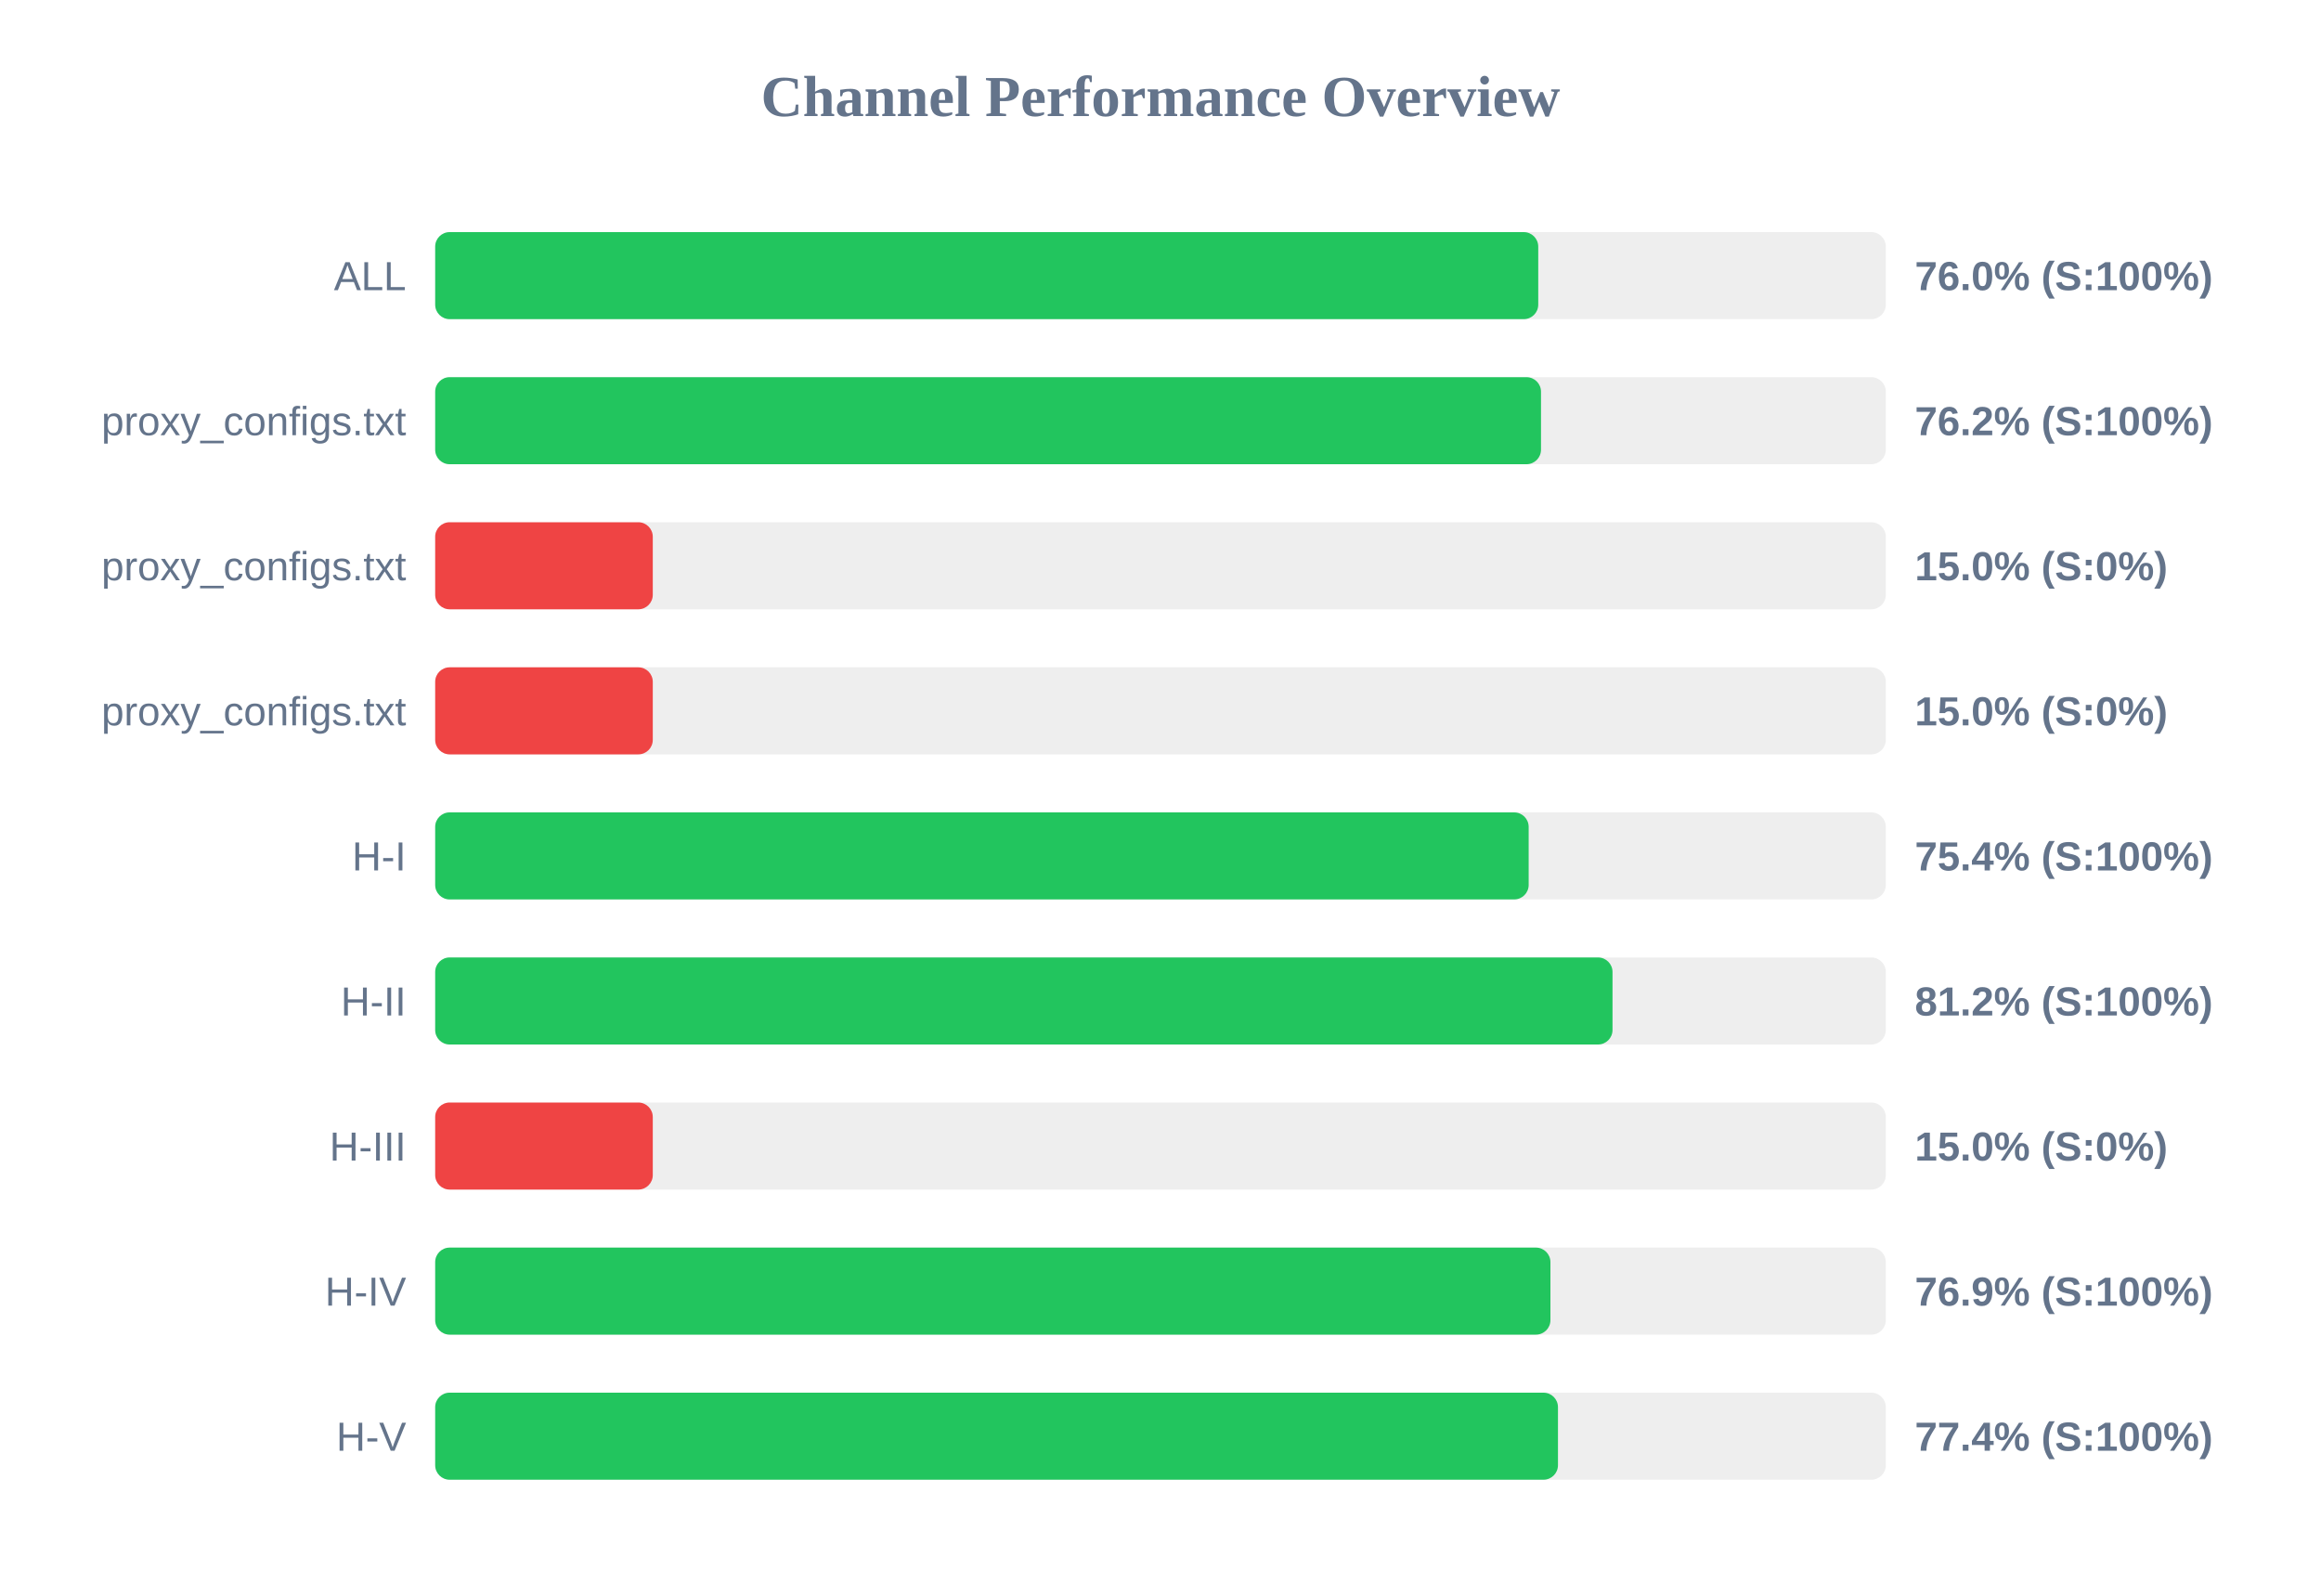
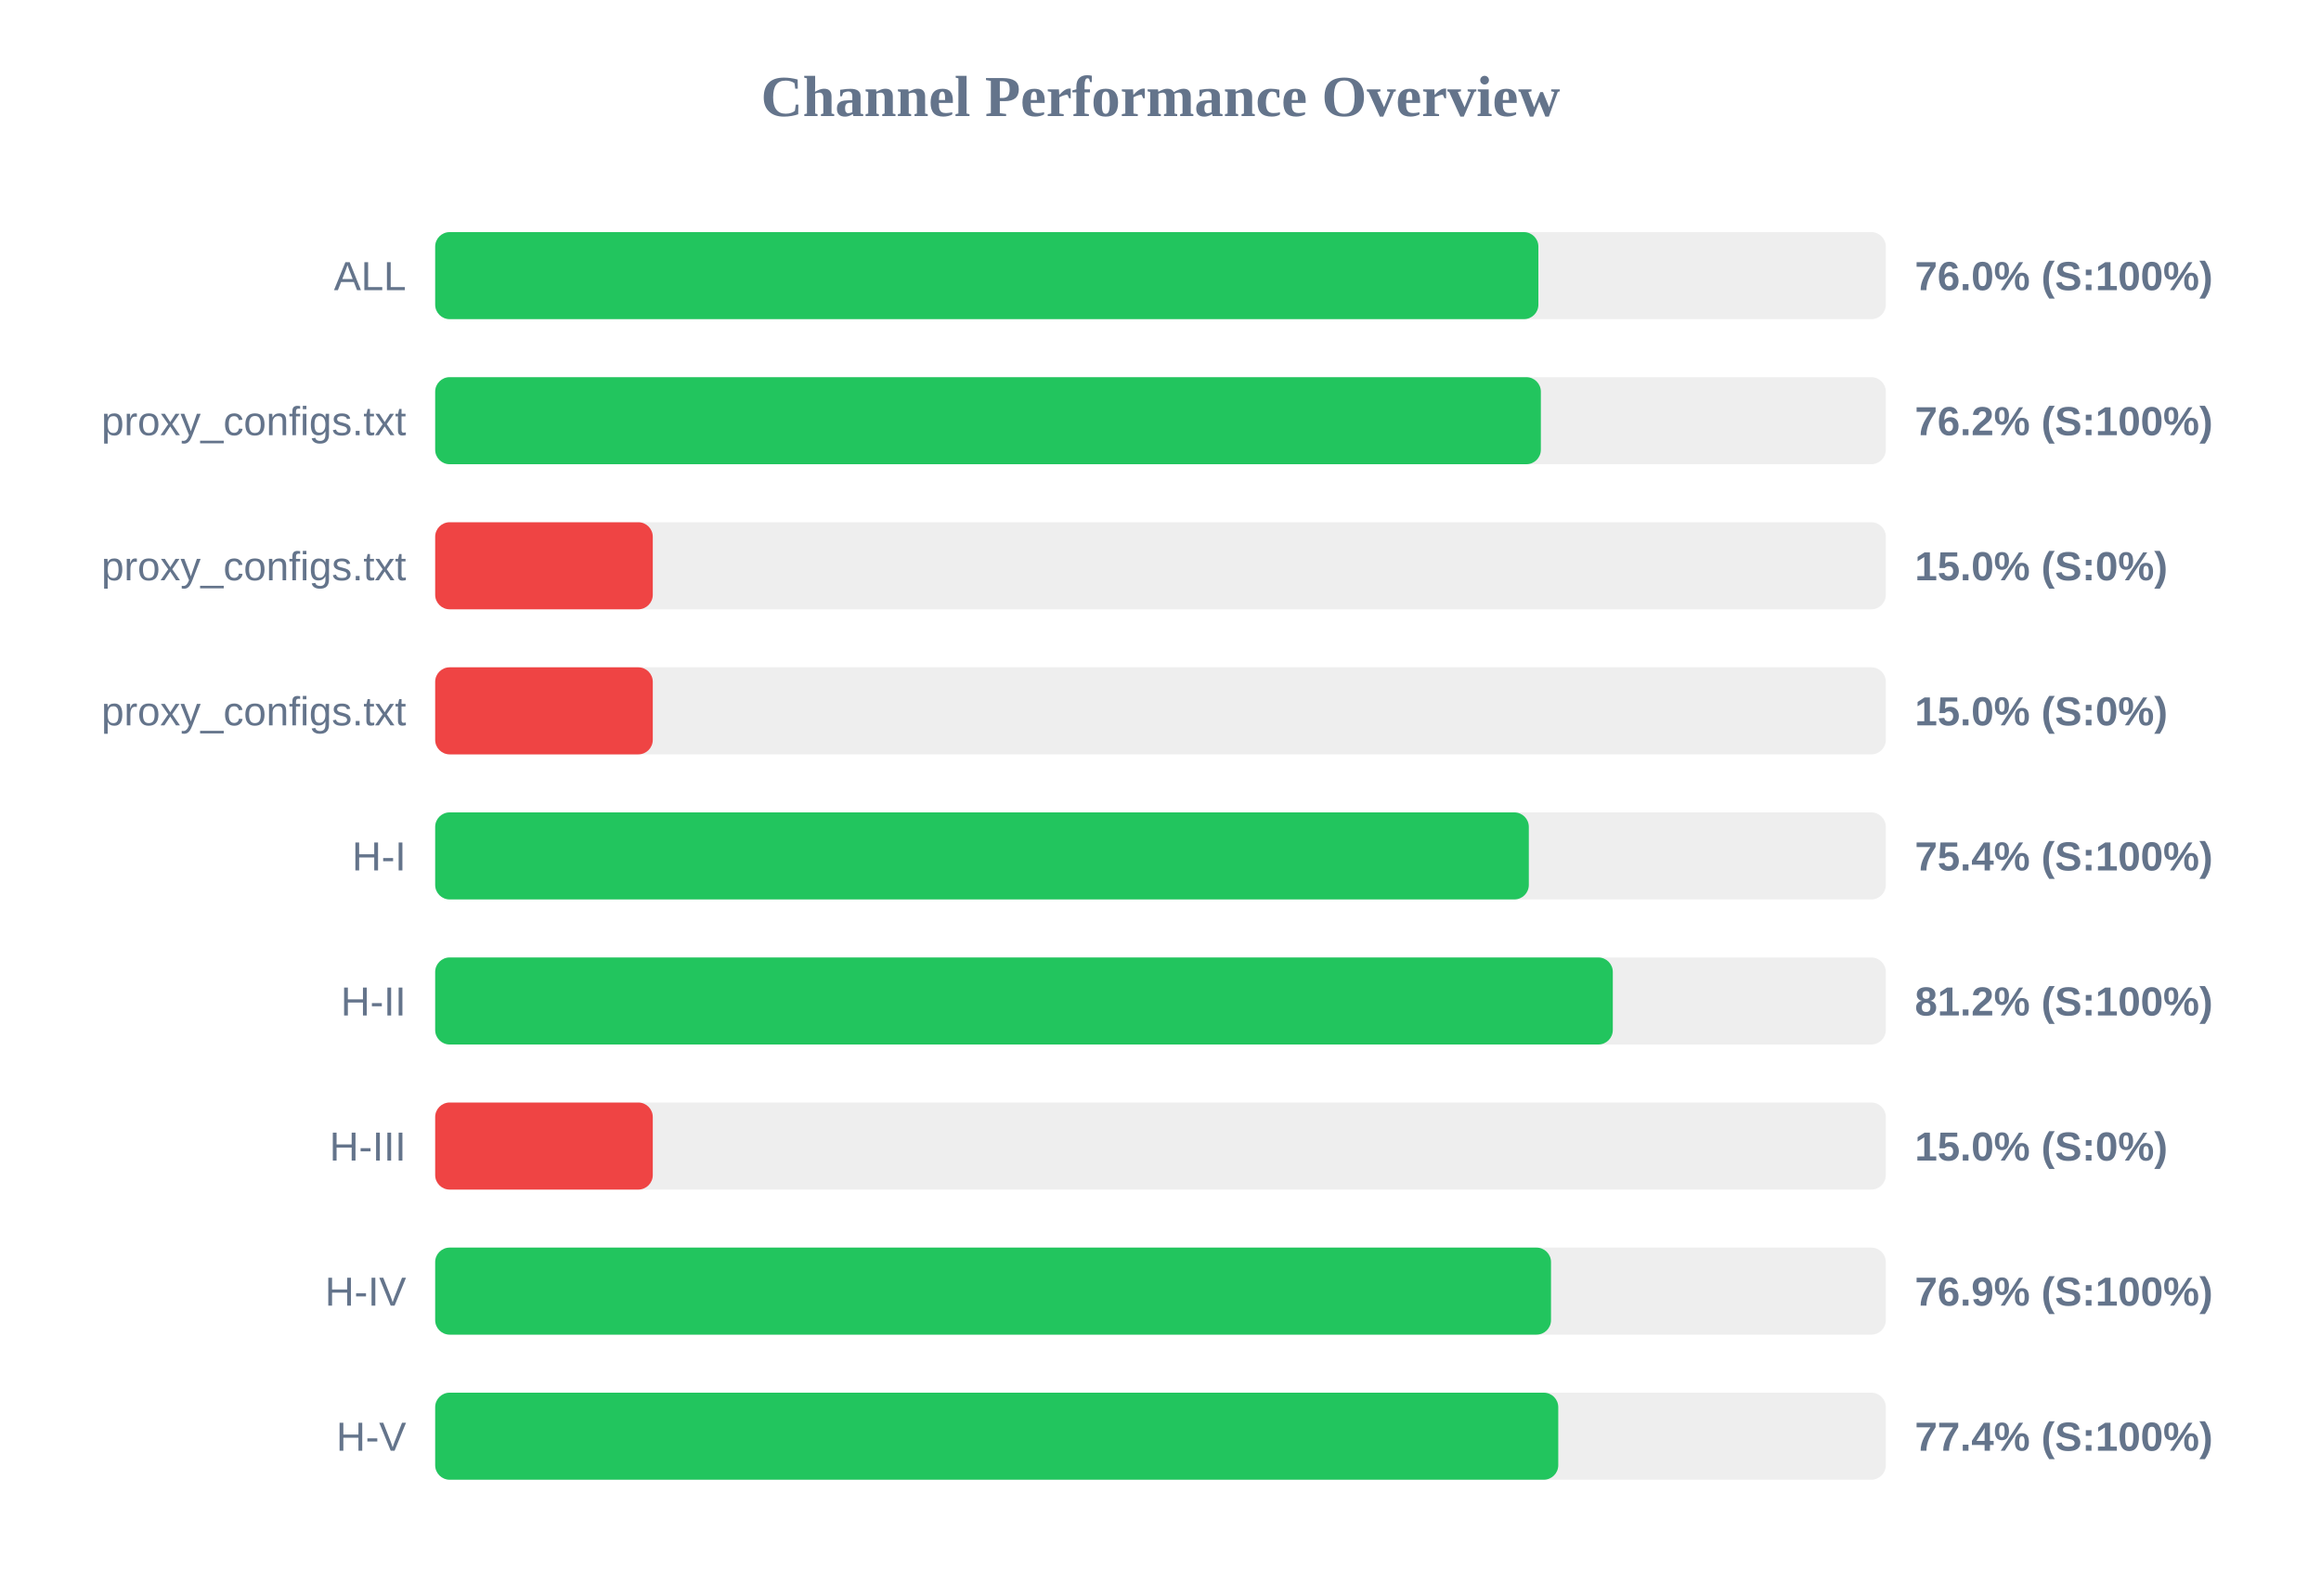
<svg xmlns="http://www.w3.org/2000/svg" width="800" height="550" version="1.1">
  <style>
        .row { font: 14px Arial; fill: #64748b; }
        .score { font: bold 14px Arial; fill: #64748b; }
    </style>
  <text x="400" y="40" text-anchor="middle" font-size="20px" font-weight="bold" fill="#64748b">Channel Performance Overview</text>
  <rect x="150" y="80" width="500" height="30" fill="#eee" rx="5" />
-   <rect x="150" y="80" width="380.2" height="30" fill="#22c55e" rx="5" />
+   <rect x="150" y="80" width="380.25" height="30" fill="#22c55e" rx="5" />
  <text x="140" y="100" text-anchor="end" class="row">ALL</text>
  <text x="660" y="100" text-anchor="start" class="score">76.0% (S:100%)</text>
  <rect x="150" y="130" width="500" height="30" fill="#eee" rx="5" />
-   <rect x="150" y="130" width="381.15" height="30" fill="#22c55e" rx="5" />
+   <rect x="150" y="130" width="381.1" height="30" fill="#22c55e" rx="5" />
  <text x="140" y="150" text-anchor="end" class="row">proxy_configs.txt</text>
  <text x="660" y="150" text-anchor="start" class="score">76.2% (S:100%)</text>
  <rect x="150" y="180" width="500" height="30" fill="#eee" rx="5" />
  <rect x="150" y="180" width="75.0" height="30" fill="#ef4444" rx="5" />
  <text x="140" y="200" text-anchor="end" class="row">proxy_configs.txt</text>
  <text x="660" y="200" text-anchor="start" class="score">15.0% (S:0%)</text>
  <rect x="150" y="230" width="500" height="30" fill="#eee" rx="5" />
  <rect x="150" y="230" width="75.0" height="30" fill="#ef4444" rx="5" />
  <text x="140" y="250" text-anchor="end" class="row">proxy_configs.txt</text>
  <text x="660" y="250" text-anchor="start" class="score">15.0% (S:0%)</text>
  <rect x="150" y="280" width="500" height="30" fill="#eee" rx="5" />
-   <rect x="150" y="280" width="376.9" height="30" fill="#22c55e" rx="5" />
+   <rect x="150" y="280" width="376.95" height="30" fill="#22c55e" rx="5" />
  <text x="140" y="300" text-anchor="end" class="row">H-I</text>
  <text x="660" y="300" text-anchor="start" class="score">75.4% (S:100%)</text>
  <rect x="150" y="330" width="500" height="30" fill="#eee" rx="5" />
-   <rect x="150" y="330" width="405.8" height="30" fill="#22c55e" rx="5" />
+   <rect x="150" y="330" width="405.9" height="30" fill="#22c55e" rx="5" />
  <text x="140" y="350" text-anchor="end" class="row">H-II</text>
  <text x="660" y="350" text-anchor="start" class="score">81.2% (S:100%)</text>
  <rect x="150" y="380" width="500" height="30" fill="#eee" rx="5" />
  <rect x="150" y="380" width="75.0" height="30" fill="#ef4444" rx="5" />
  <text x="140" y="400" text-anchor="end" class="row">H-III</text>
  <text x="660" y="400" text-anchor="start" class="score">15.0% (S:0%)</text>
  <rect x="150" y="430" width="500" height="30" fill="#eee" rx="5" />
-   <rect x="150" y="430" width="384.4" height="30" fill="#22c55e" rx="5" />
+   <rect x="150" y="430" width="384.6" height="30" fill="#22c55e" rx="5" />
  <text x="140" y="450" text-anchor="end" class="row">H-IV</text>
  <text x="660" y="450" text-anchor="start" class="score">76.9% (S:100%)</text>
  <rect x="150" y="480" width="500" height="30" fill="#eee" rx="5" />
-   <rect x="150" y="480" width="387.0" height="30" fill="#22c55e" rx="5" />
+   <rect x="150" y="480" width="387.1" height="30" fill="#22c55e" rx="5" />
  <text x="140" y="500" text-anchor="end" class="row">H-V</text>
  <text x="660" y="500" text-anchor="start" class="score">77.4% (S:100%)</text>
</svg>
